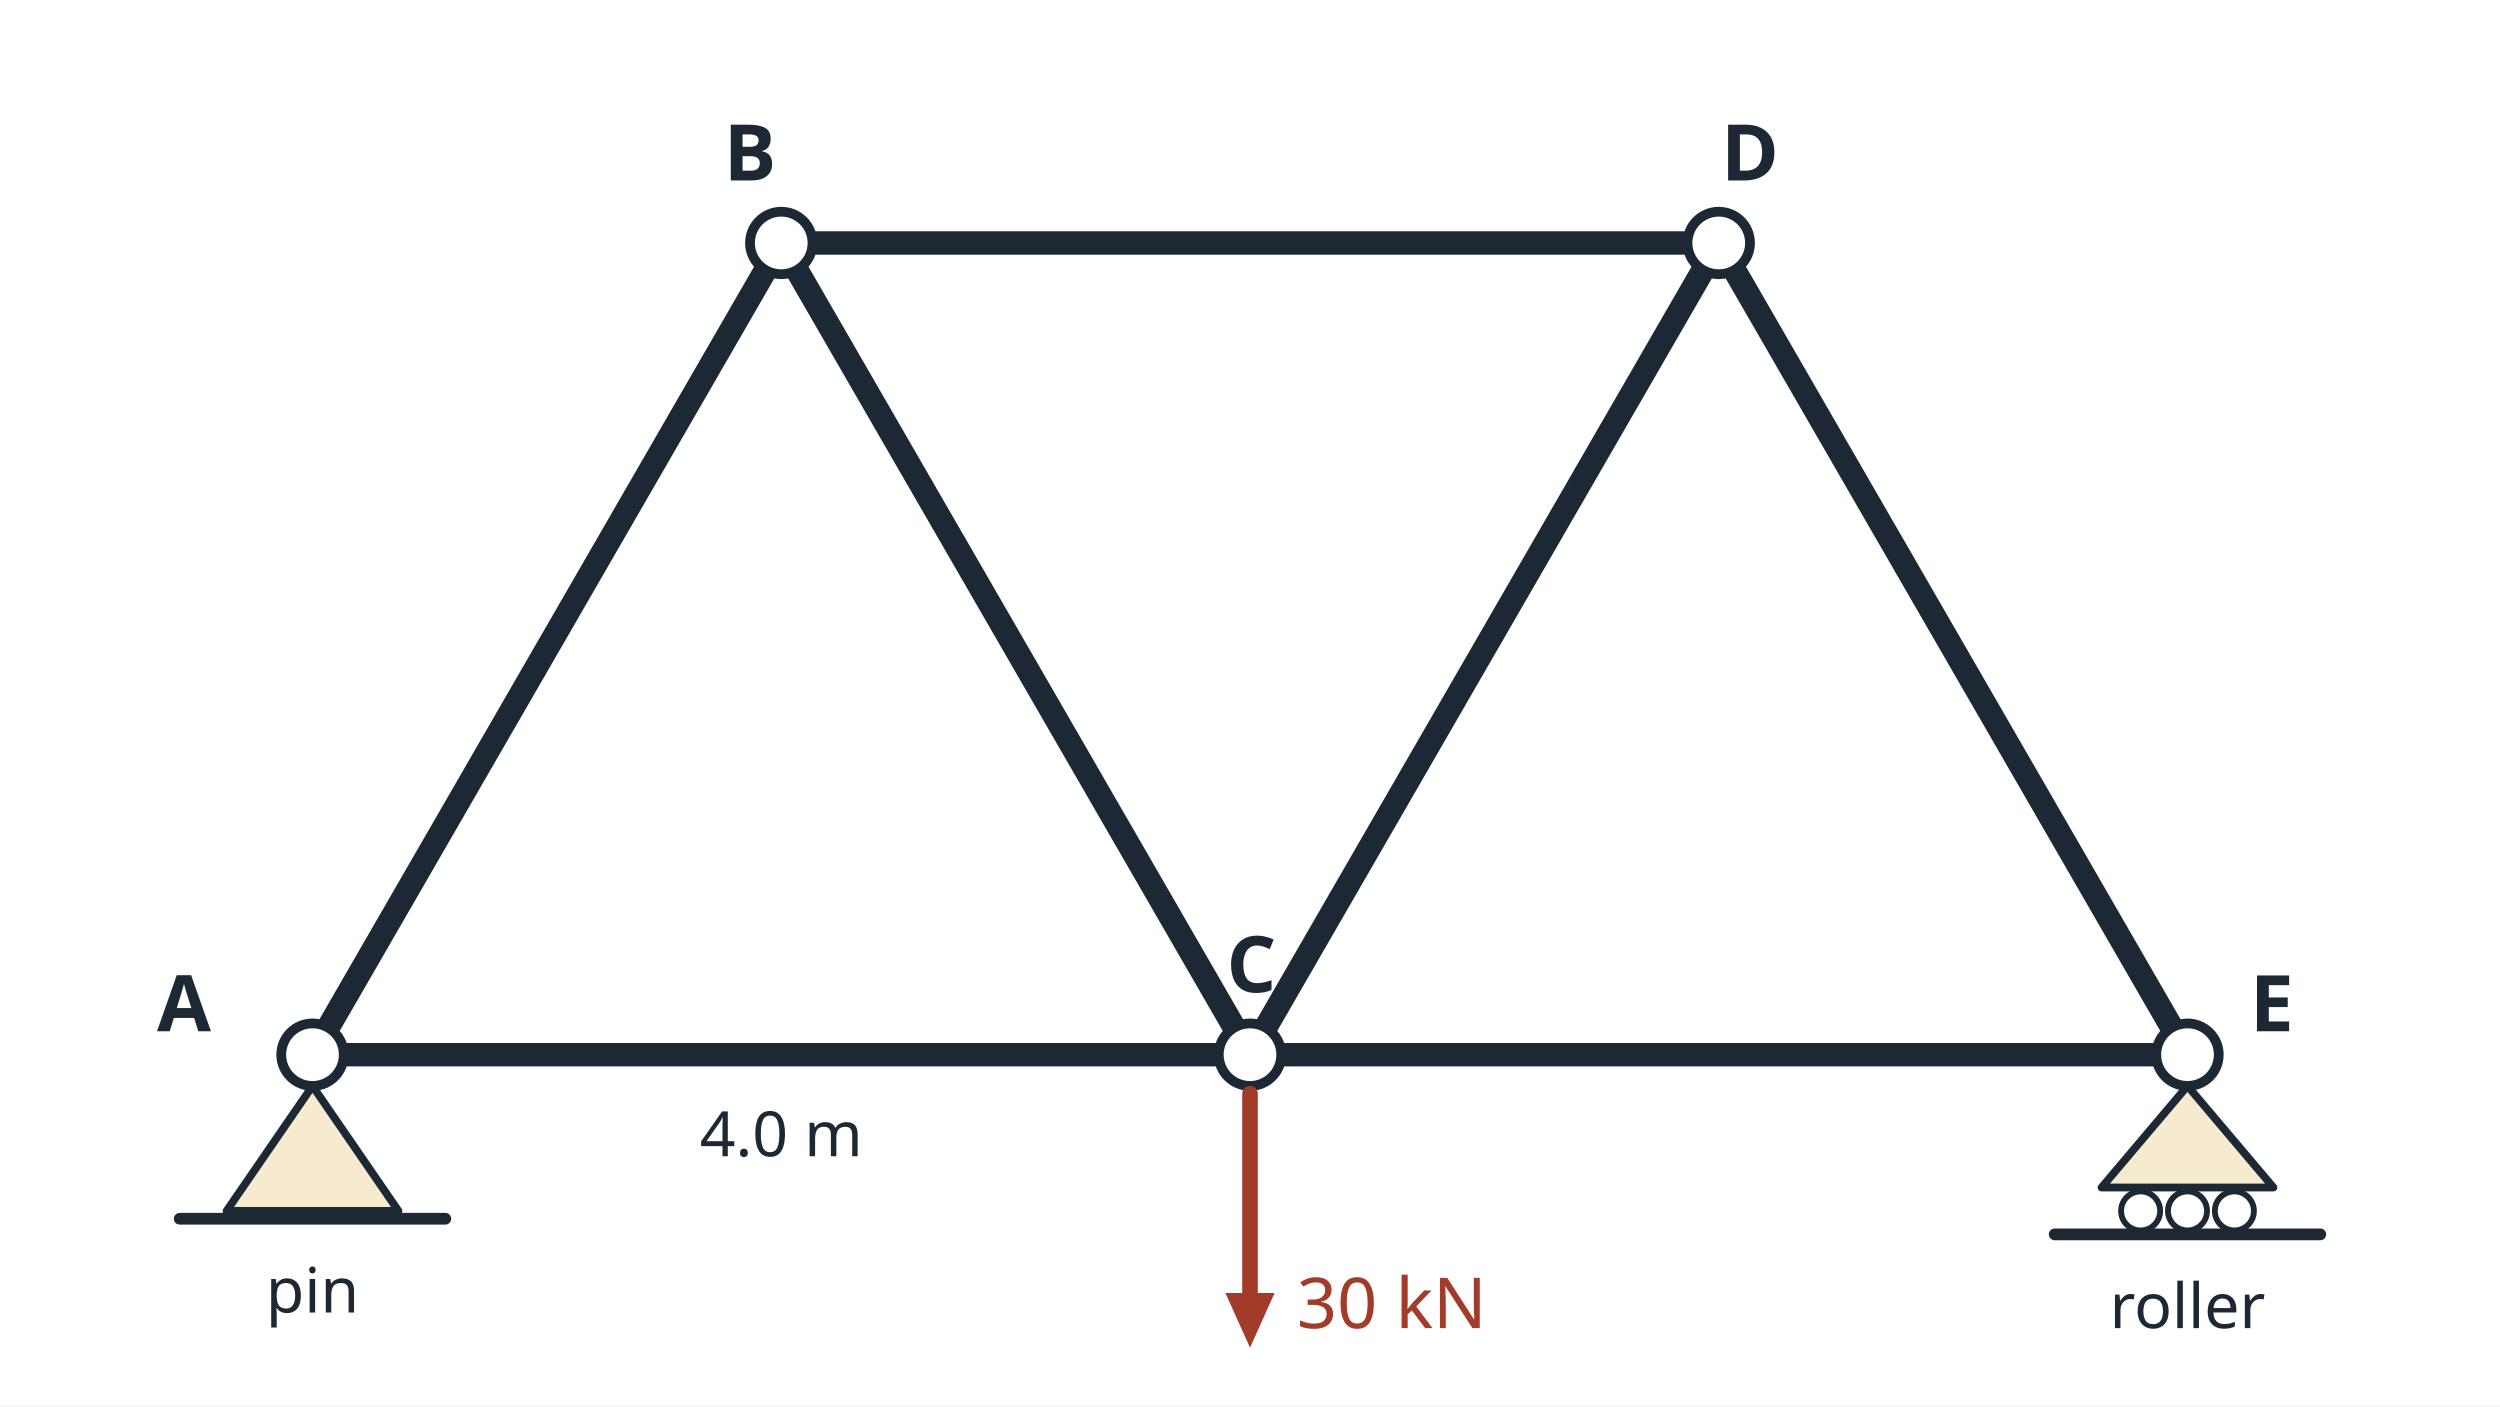
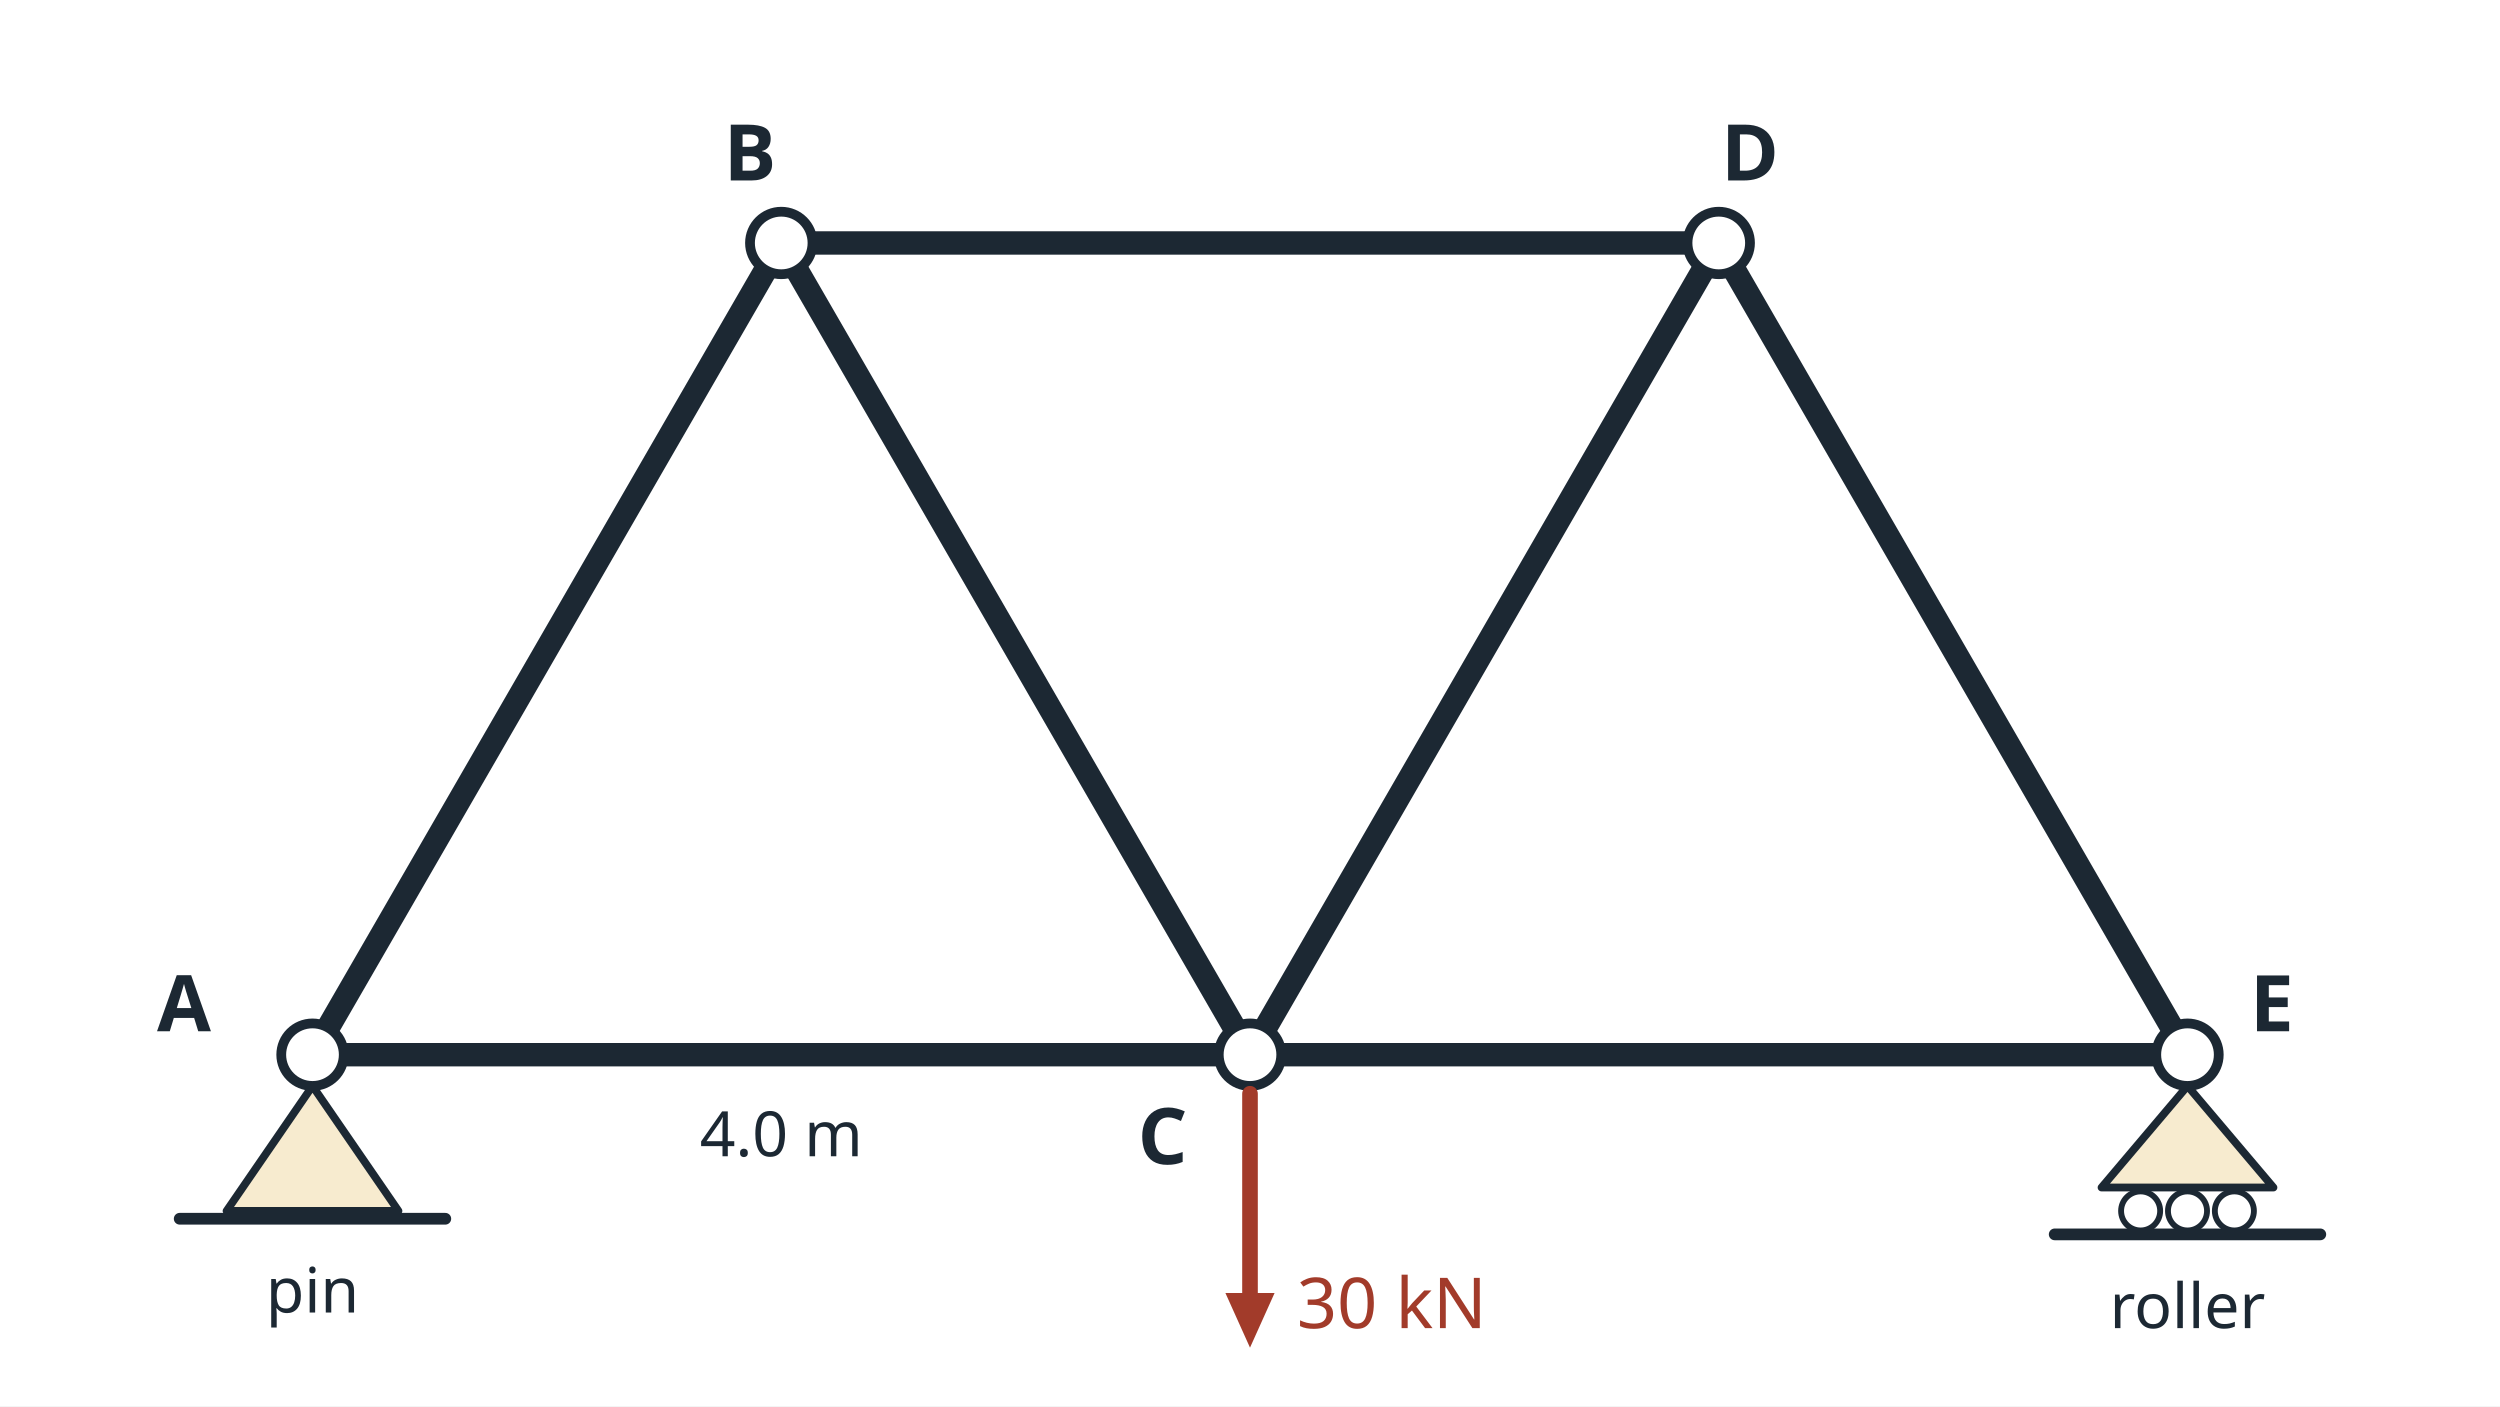
<svg xmlns="http://www.w3.org/2000/svg" viewBox="0 0 640 360" width="640" height="360" font-family="sans-serif" role="img">
  <rect width="640" height="360" fill="#ffffff" />
  <line x1="80.0" y1="270.0" x2="200.0" y2="62.2" stroke="#1c2833" stroke-width="6" stroke-linecap="round" />
  <line x1="200.0" y1="62.2" x2="320.0" y2="270.0" stroke="#1c2833" stroke-width="6" stroke-linecap="round" />
  <line x1="320.0" y1="270.0" x2="440.0" y2="62.2" stroke="#1c2833" stroke-width="6" stroke-linecap="round" />
  <line x1="440.0" y1="62.2" x2="560.0" y2="270.0" stroke="#1c2833" stroke-width="6" stroke-linecap="round" />
  <line x1="80.0" y1="270.0" x2="320.0" y2="270.0" stroke="#1c2833" stroke-width="6" stroke-linecap="round" />
  <line x1="320.0" y1="270.0" x2="560.0" y2="270.0" stroke="#1c2833" stroke-width="6" stroke-linecap="round" />
  <line x1="200.0" y1="62.2" x2="440.0" y2="62.2" stroke="#1c2833" stroke-width="6" stroke-linecap="round" />
  <circle cx="80.0" cy="270.0" r="8.0" fill="#ffffff" stroke="#1c2833" stroke-width="2.5" />
  <circle cx="320.0" cy="270.0" r="8.0" fill="#ffffff" stroke="#1c2833" stroke-width="2.5" />
  <circle cx="560.0" cy="270.0" r="8.0" fill="#ffffff" stroke="#1c2833" stroke-width="2.5" />
  <circle cx="200.0" cy="62.2" r="8.0" fill="#ffffff" stroke="#1c2833" stroke-width="2.5" />
  <circle cx="440.0" cy="62.2" r="8.0" fill="#ffffff" stroke="#1c2833" stroke-width="2.5" />
  <polygon points="80.0,278.0 58.0,310.0 102.0,310.0" fill="#f7ebcf" stroke="#1c2833" stroke-width="2" stroke-linejoin="round" />
  <line x1="46.0" y1="312.0" x2="114.0" y2="312.0" stroke="#1c2833" stroke-width="3" stroke-linecap="round" />
  <polygon points="560.0,278.0 538.0,304.0 582.0,304.0" fill="#f7ebcf" stroke="#1c2833" stroke-width="2" stroke-linejoin="round" />
  <circle cx="548.0" cy="310.0" r="5.0" fill="#ffffff" stroke="#1c2833" stroke-width="1.5" />
  <circle cx="560.0" cy="310.0" r="5.0" fill="#ffffff" stroke="#1c2833" stroke-width="1.5" />
  <circle cx="572.0" cy="310.0" r="5.0" fill="#ffffff" stroke="#1c2833" stroke-width="1.5" />
  <line x1="526.0" y1="316.0" x2="594.0" y2="316.0" stroke="#1c2833" stroke-width="3" stroke-linecap="round" />
  <line x1="320.0" y1="280.0" x2="320.0" y2="331.0" stroke="#a23b2a" stroke-width="4" stroke-linecap="round" />
  <polygon points="320.0,345.0 313.7,331.0 326.3,331.0" fill="#a23b2a" />
  <text x="332.0" y="340.0" font-size="18" fill="#a23b2a" text-anchor="start">30 kN</text>
  <text x="54.0" y="264.0" font-size="20" fill="#1c2833" text-anchor="end" font-weight="bold">A</text>
-   <text x="314.0" y="254.0" font-size="20" fill="#1c2833" text-anchor="start" font-weight="bold">C</text>
+   <text x="304.0" y="298.0" font-size="20" fill="#1c2833" text-anchor="end" font-weight="bold">C</text>
  <text x="576.0" y="264.0" font-size="20" fill="#1c2833" text-anchor="start" font-weight="bold">E</text>
  <text x="192.0" y="46.2" font-size="20" fill="#1c2833" text-anchor="middle" font-weight="bold">B</text>
  <text x="448.0" y="46.2" font-size="20" fill="#1c2833" text-anchor="middle" font-weight="bold">D</text>
  <text x="200.0" y="296.0" font-size="16" fill="#1c2833" text-anchor="middle">4.0 m</text>
  <text x="80.0" y="336.0" font-size="16" fill="#1c2833" text-anchor="middle">pin</text>
  <text x="560.0" y="340.0" font-size="16" fill="#1c2833" text-anchor="middle">roller</text>
</svg>
